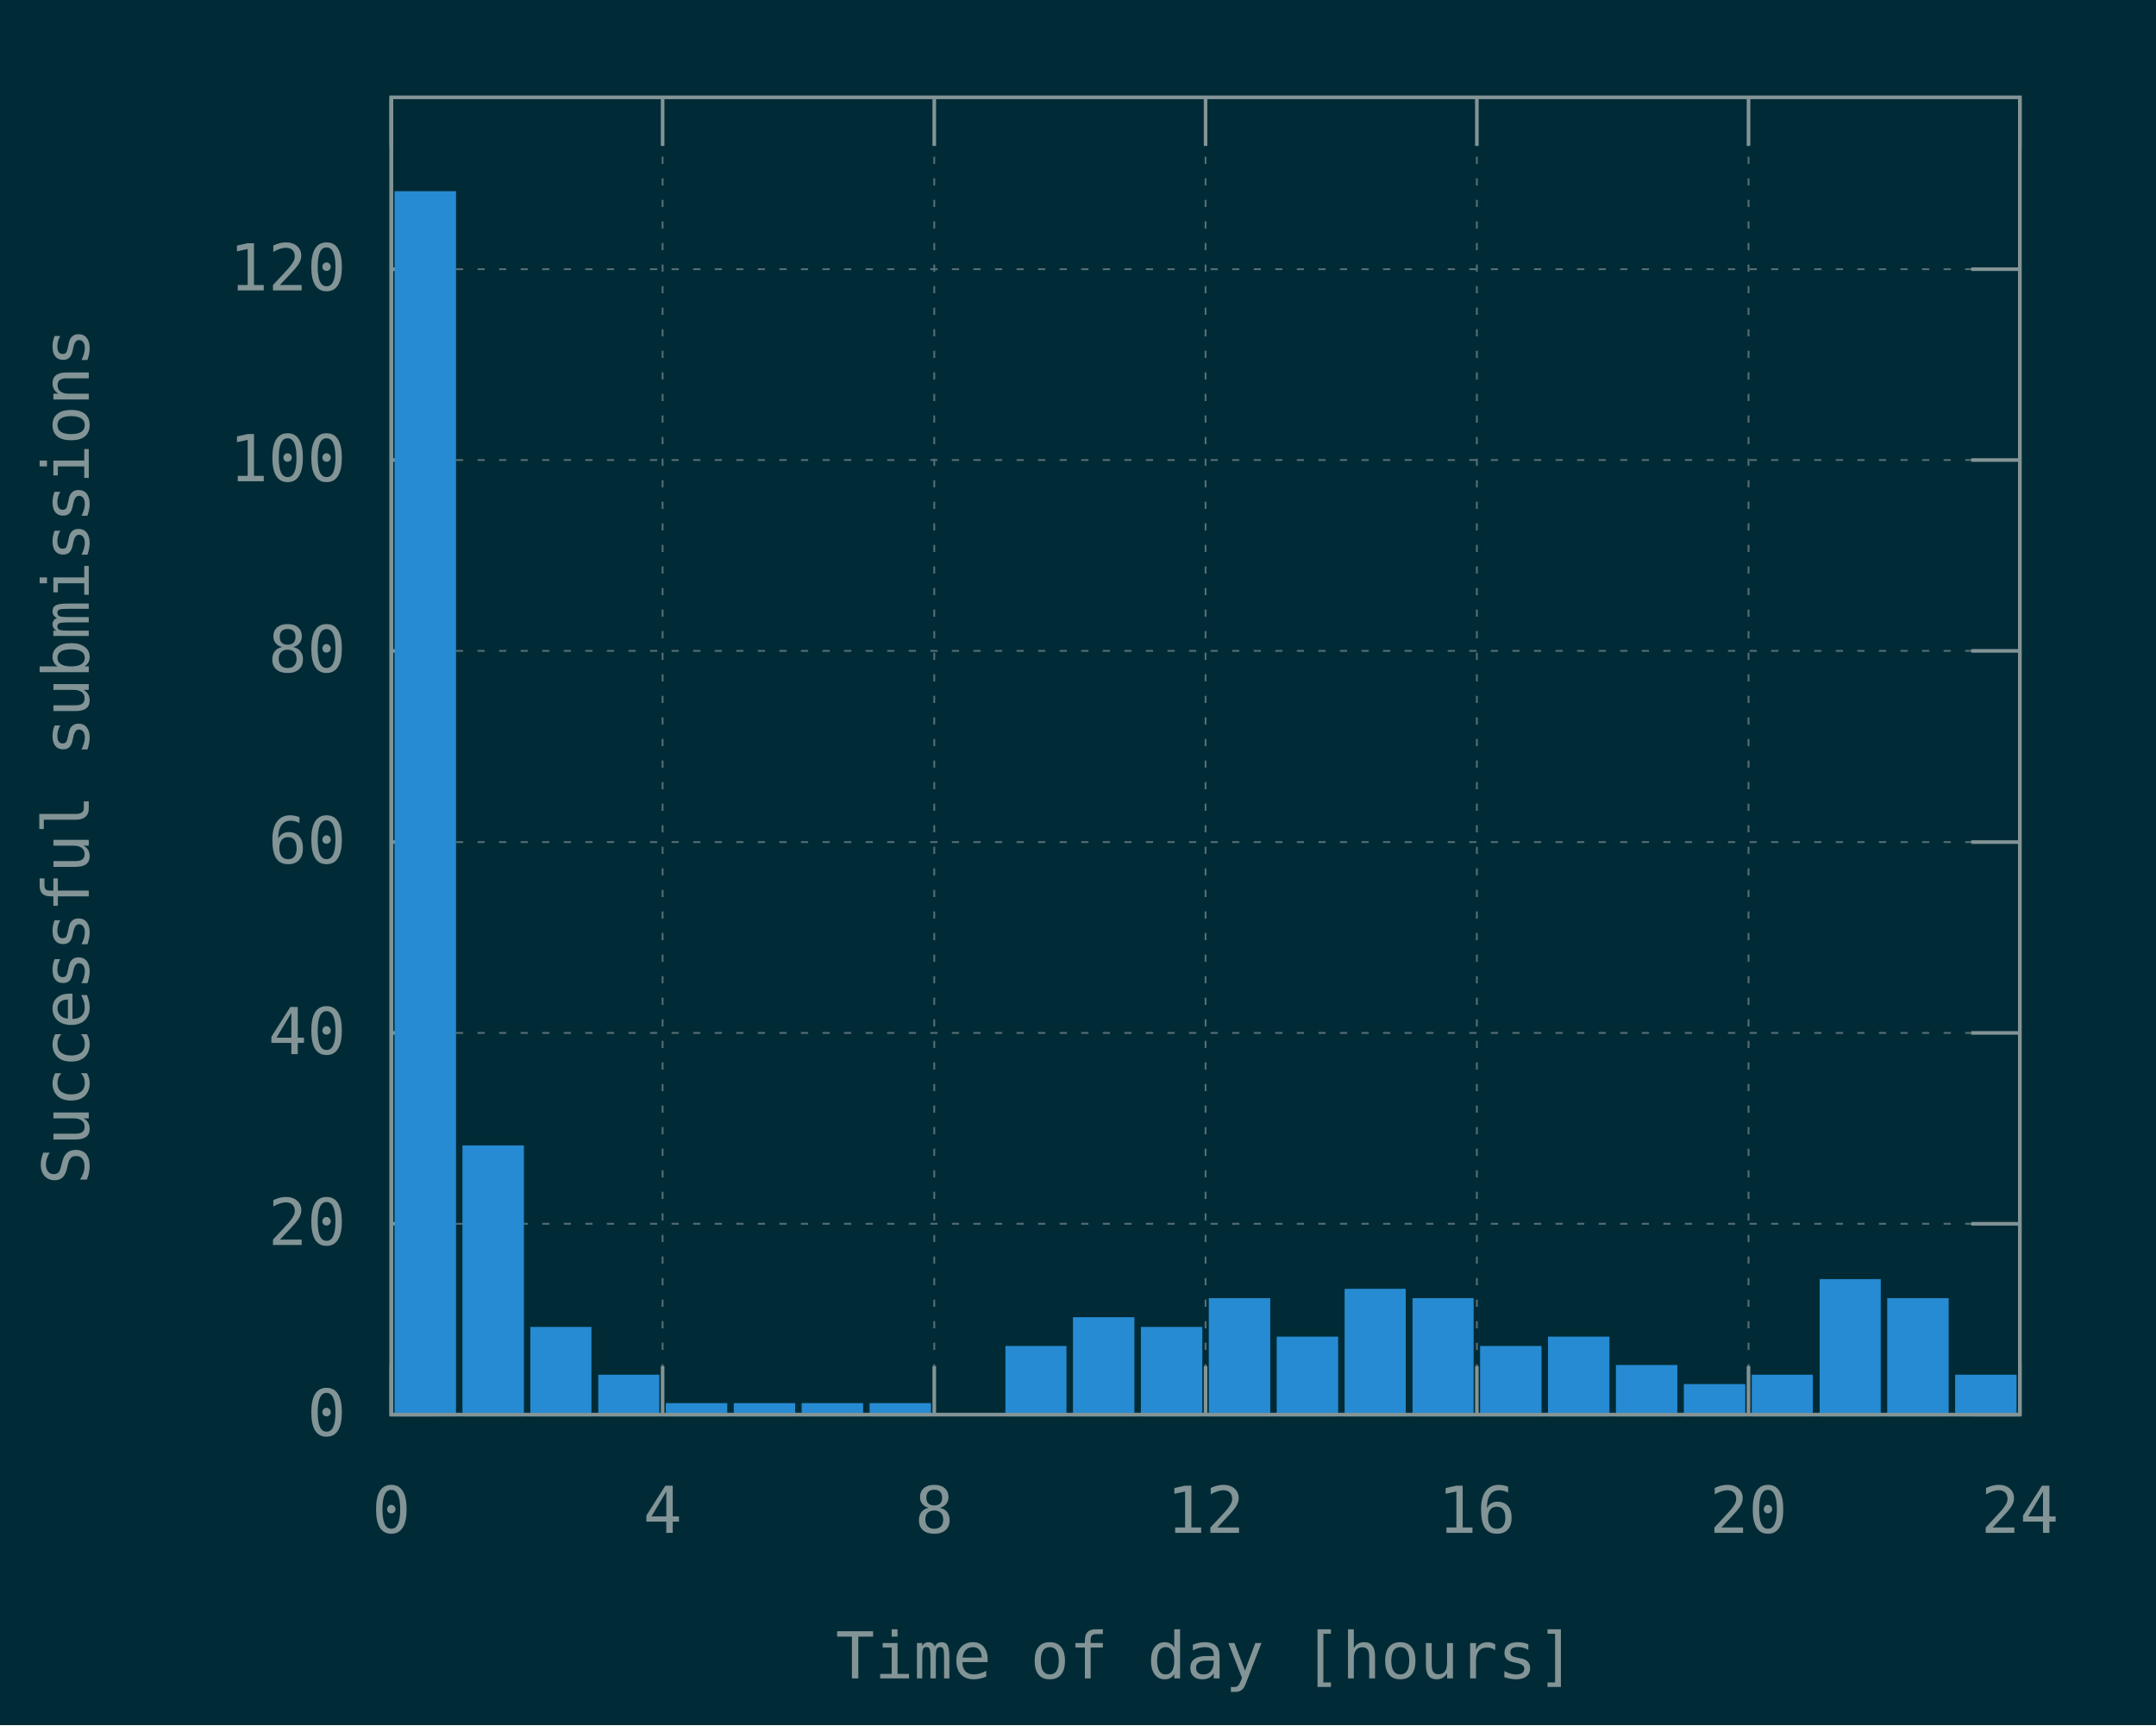
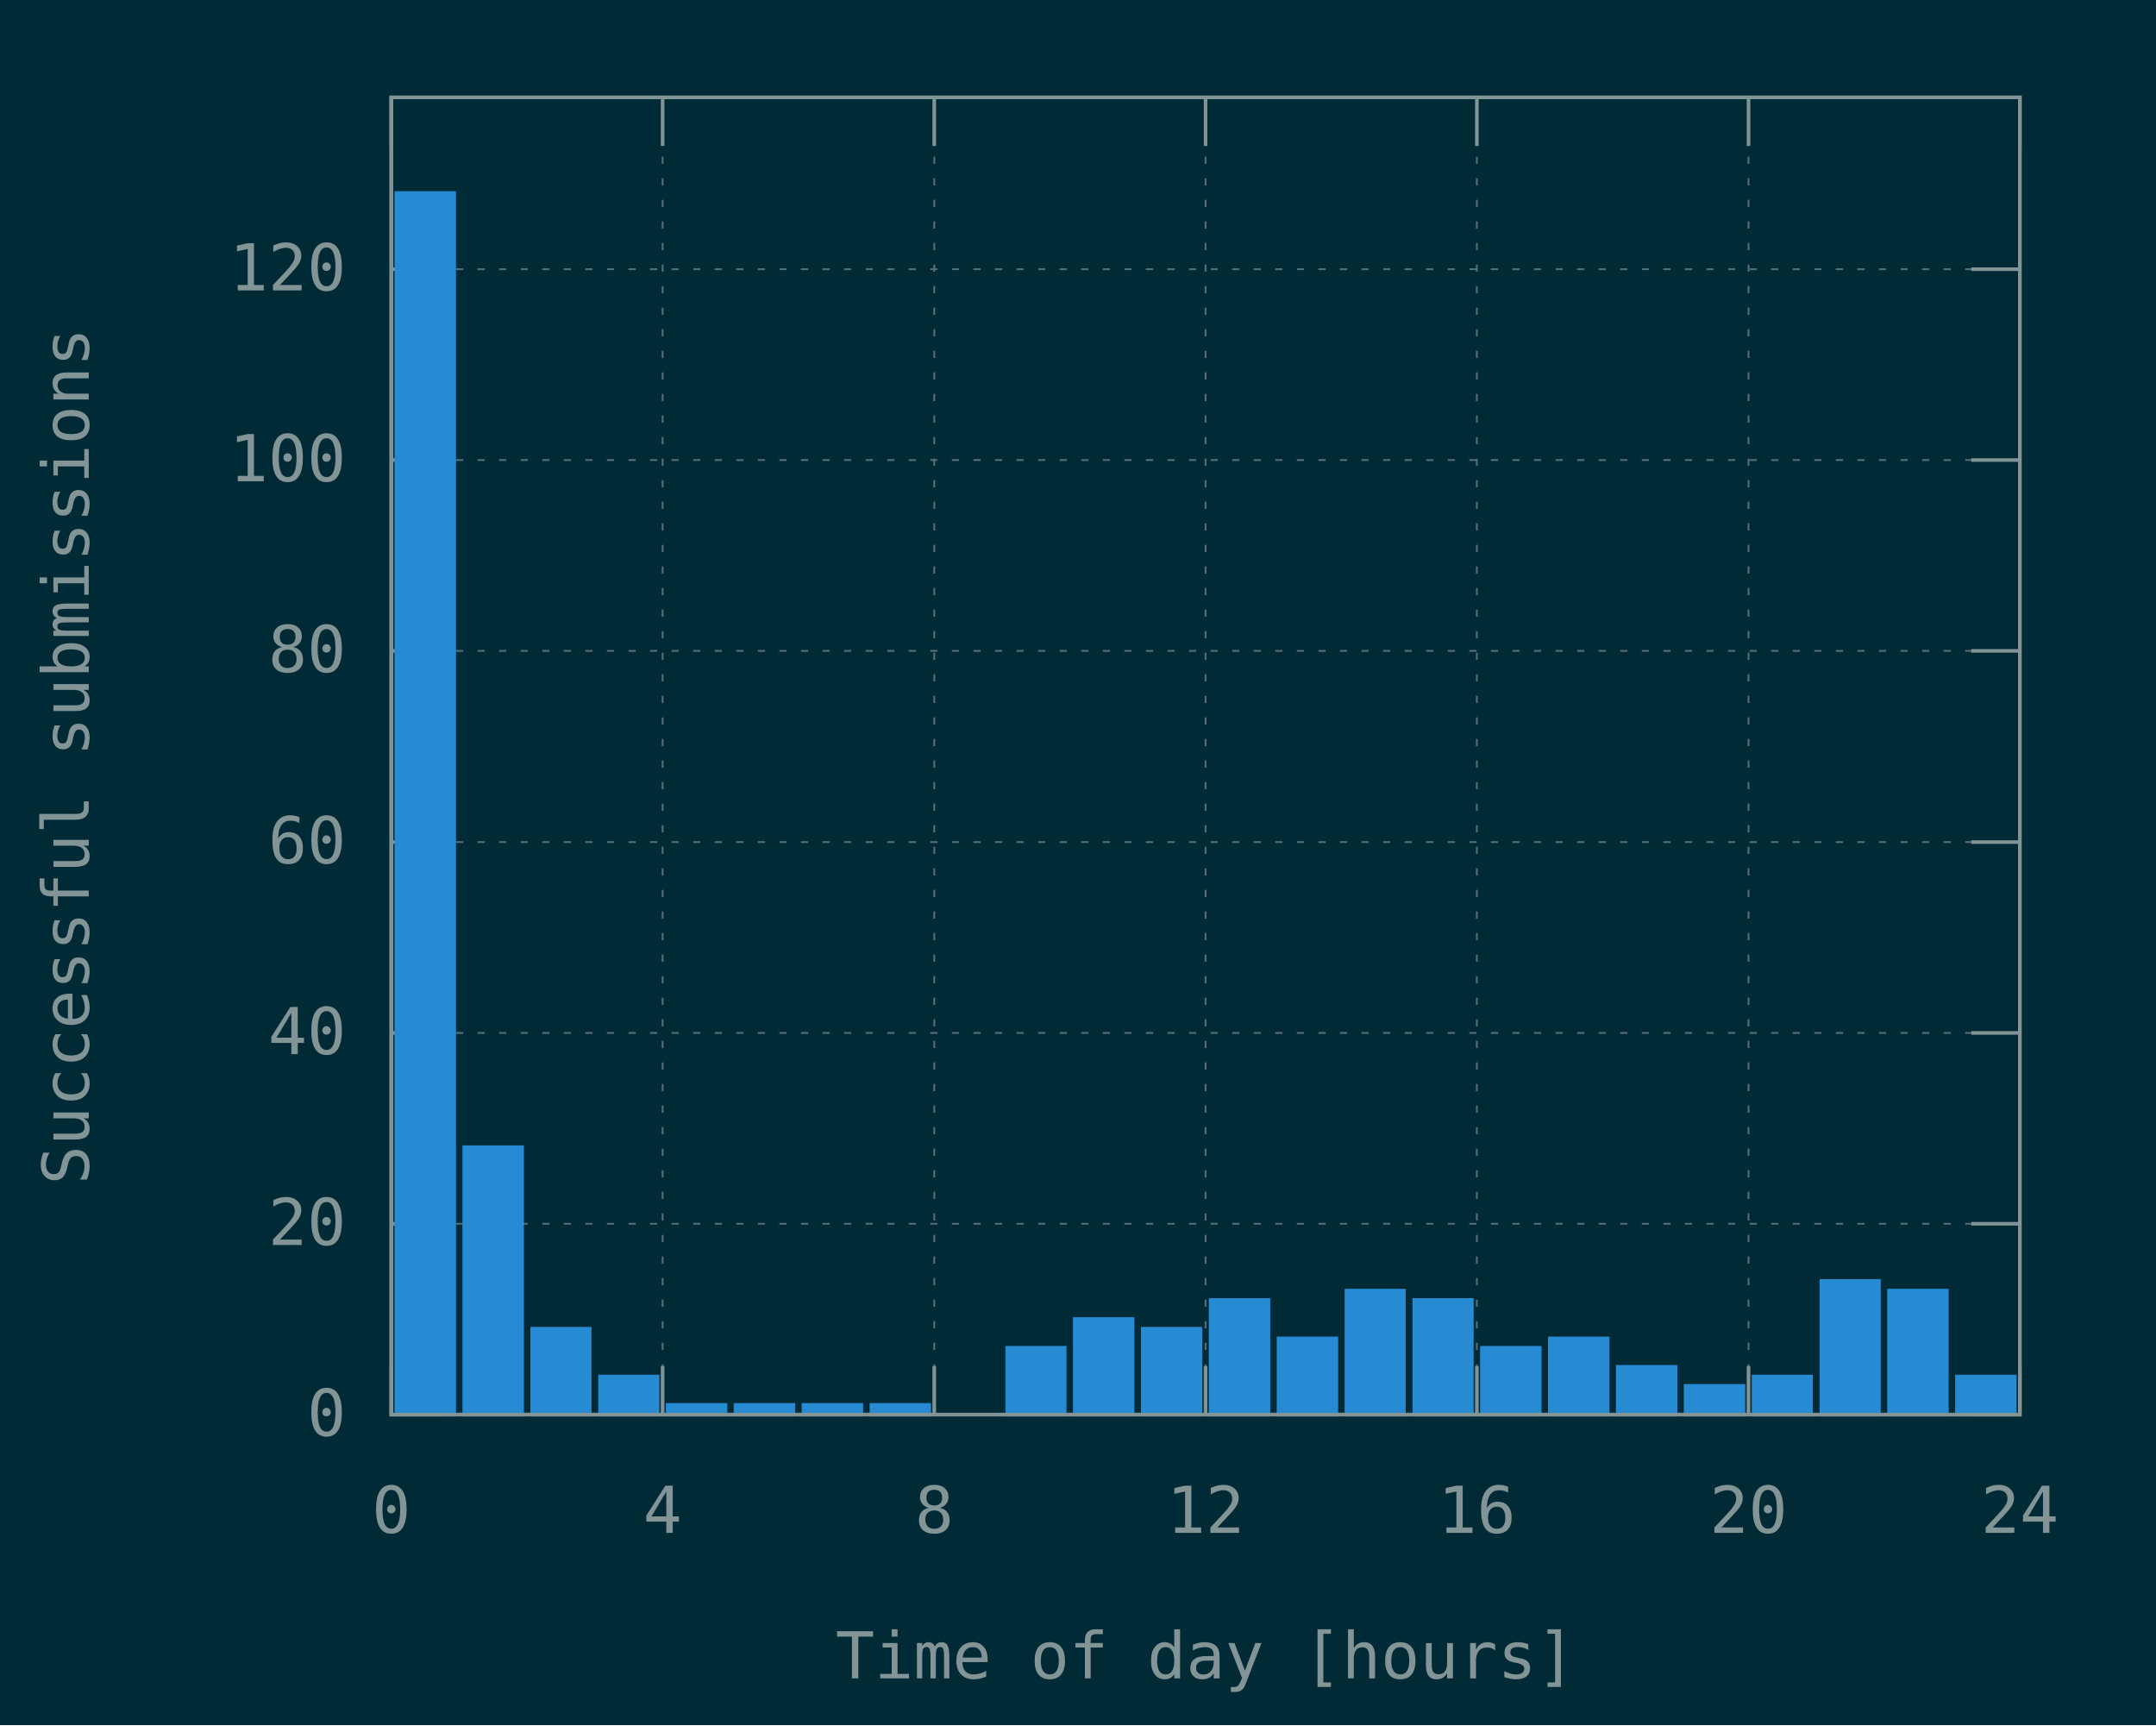
<svg xmlns="http://www.w3.org/2000/svg" xmlns:xlink="http://www.w3.org/1999/xlink" width="600" height="480" viewBox="0 0 600 480">
  <g id="gnuplot_canvas">
    <rect x="0" y="0" width="600" height="480" fill="#002b36" />
    <defs>
      <circle id="gpDot" r="0.5" stroke-width="0.5" stroke="currentColor" />
      <path id="gpPt0" stroke-width="0.148" stroke="currentColor" d="M-1,0 h2 M0,-1 v2" />
      <path id="gpPt1" stroke-width="0.148" stroke="currentColor" d="M-1,-1 L1,1 M1,-1 L-1,1" />
      <path id="gpPt2" stroke-width="0.148" stroke="currentColor" d="M-1,0 L1,0 M0,-1 L0,1 M-1,-1 L1,1 M-1,1 L1,-1" />
      <rect id="gpPt3" stroke-width="0.148" stroke="currentColor" x="-1" y="-1" width="2" height="2" />
      <rect id="gpPt4" stroke-width="0.148" stroke="currentColor" fill="currentColor" x="-1" y="-1" width="2" height="2" />
      <circle id="gpPt5" stroke-width="0.148" stroke="currentColor" cx="0" cy="0" r="1" />
      <use xlink:href="#gpPt5" id="gpPt6" fill="currentColor" stroke="none" />
      <path id="gpPt7" stroke-width="0.148" stroke="currentColor" d="M0,-1.33 L-1.33,0.67 L1.33,0.67 z" />
      <use xlink:href="#gpPt7" id="gpPt8" fill="currentColor" stroke="none" />
      <use xlink:href="#gpPt7" id="gpPt9" stroke="currentColor" transform="rotate(180)" />
      <use xlink:href="#gpPt9" id="gpPt10" fill="currentColor" stroke="none" />
      <use xlink:href="#gpPt3" id="gpPt11" stroke="currentColor" transform="rotate(45)" />
      <use xlink:href="#gpPt11" id="gpPt12" fill="currentColor" stroke="none" />
      <path id="gpPt13" stroke-width="0.148" stroke="currentColor" d="M0,1.330 L1.265,0.411 L0.782,-1.067 L-0.782,-1.076 L-1.265,0.411 z" />
      <use xlink:href="#gpPt13" id="gpPt14" fill="currentColor" stroke="none" />
      <filter id="textbox" filterUnits="objectBoundingBox" x="0" y="0" height="1" width="1">
        <feFlood flood-color="#002B36" flood-opacity="1" result="bgnd" />
        <feComposite in="SourceGraphic" in2="bgnd" operator="atop" />
      </filter>
      <filter id="greybox" filterUnits="objectBoundingBox" x="0" y="0" height="1" width="1">
        <feFlood flood-color="lightgrey" flood-opacity="1" result="grey" />
        <feComposite in="SourceGraphic" in2="grey" operator="atop" />
      </filter>
    </defs>
    <g fill="none" color="#002B36" stroke="currentColor" stroke-width="1.00" stroke-linecap="butt" stroke-linejoin="miter">
</g>
    <g fill="none" color="black" stroke="currentColor" stroke-width="1.00" stroke-linecap="butt" stroke-linejoin="miter">
</g>
    <g fill="none" color="black" stroke="rgb(131, 148, 150)" stroke-width="0.50" stroke-linecap="butt" stroke-linejoin="miter">
</g>
    <g fill="none" color="gray" stroke="currentColor" stroke-width="0.50" stroke-linecap="butt" stroke-linejoin="miter">
      <path stroke="rgb( 88, 110, 117)" stroke-dasharray="2,4" class="gridline" d="M108.9,393.6 L562.1,393.6  " />
    </g>
    <g fill="none" color="gray" stroke="rgb( 88, 110, 117)" stroke-width="1.00" stroke-linecap="butt" stroke-linejoin="miter">
</g>
    <g fill="none" color="black" stroke="currentColor" stroke-width="1.00" stroke-linecap="butt" stroke-linejoin="miter">
      <path stroke="rgb(131, 148, 150)" d="M108.9,393.6 L122.4,393.6 M562.1,393.6 L548.6,393.6  " />
      <g transform="translate(96.3,399.5)" stroke="none" fill="rgb(131,148,150)" font-family="Inconsolata" font-size="18.00" text-anchor="end">
        <text>
          <tspan font-family="Inconsolata"> 0</tspan>
        </text>
      </g>
    </g>
    <g fill="none" color="black" stroke="currentColor" stroke-width="1.00" stroke-linecap="butt" stroke-linejoin="miter">
</g>
    <g fill="none" color="black" stroke="rgb(131, 148, 150)" stroke-width="0.50" stroke-linecap="butt" stroke-linejoin="miter">
</g>
    <g fill="none" color="gray" stroke="currentColor" stroke-width="0.50" stroke-linecap="butt" stroke-linejoin="miter">
      <path stroke="rgb( 88, 110, 117)" stroke-dasharray="2,4" class="gridline" d="M108.9,340.5 L562.1,340.5  " />
    </g>
    <g fill="none" color="gray" stroke="rgb( 88, 110, 117)" stroke-width="1.00" stroke-linecap="butt" stroke-linejoin="miter">
</g>
    <g fill="none" color="black" stroke="currentColor" stroke-width="1.00" stroke-linecap="butt" stroke-linejoin="miter">
      <path stroke="rgb(131, 148, 150)" d="M108.9,340.5 L122.4,340.5 M562.1,340.5 L548.6,340.5  " />
      <g transform="translate(96.3,346.4)" stroke="none" fill="rgb(131,148,150)" font-family="Inconsolata" font-size="18.00" text-anchor="end">
        <text>
          <tspan font-family="Inconsolata"> 20</tspan>
        </text>
      </g>
    </g>
    <g fill="none" color="black" stroke="currentColor" stroke-width="1.00" stroke-linecap="butt" stroke-linejoin="miter">
</g>
    <g fill="none" color="black" stroke="rgb(131, 148, 150)" stroke-width="0.50" stroke-linecap="butt" stroke-linejoin="miter">
</g>
    <g fill="none" color="gray" stroke="currentColor" stroke-width="0.50" stroke-linecap="butt" stroke-linejoin="miter">
      <path stroke="rgb( 88, 110, 117)" stroke-dasharray="2,4" class="gridline" d="M108.9,287.4 L562.1,287.4  " />
    </g>
    <g fill="none" color="gray" stroke="rgb( 88, 110, 117)" stroke-width="1.00" stroke-linecap="butt" stroke-linejoin="miter">
</g>
    <g fill="none" color="black" stroke="currentColor" stroke-width="1.00" stroke-linecap="butt" stroke-linejoin="miter">
      <path stroke="rgb(131, 148, 150)" d="M108.9,287.4 L122.4,287.4 M562.1,287.4 L548.6,287.4  " />
      <g transform="translate(96.3,293.3)" stroke="none" fill="rgb(131,148,150)" font-family="Inconsolata" font-size="18.00" text-anchor="end">
        <text>
          <tspan font-family="Inconsolata"> 40</tspan>
        </text>
      </g>
    </g>
    <g fill="none" color="black" stroke="currentColor" stroke-width="1.00" stroke-linecap="butt" stroke-linejoin="miter">
</g>
    <g fill="none" color="black" stroke="rgb(131, 148, 150)" stroke-width="0.50" stroke-linecap="butt" stroke-linejoin="miter">
</g>
    <g fill="none" color="gray" stroke="currentColor" stroke-width="0.50" stroke-linecap="butt" stroke-linejoin="miter">
      <path stroke="rgb( 88, 110, 117)" stroke-dasharray="2,4" class="gridline" d="M108.9,234.3 L562.1,234.3  " />
    </g>
    <g fill="none" color="gray" stroke="rgb( 88, 110, 117)" stroke-width="1.00" stroke-linecap="butt" stroke-linejoin="miter">
</g>
    <g fill="none" color="black" stroke="currentColor" stroke-width="1.00" stroke-linecap="butt" stroke-linejoin="miter">
      <path stroke="rgb(131, 148, 150)" d="M108.9,234.3 L122.4,234.3 M562.1,234.3 L548.6,234.3  " />
      <g transform="translate(96.3,240.2)" stroke="none" fill="rgb(131,148,150)" font-family="Inconsolata" font-size="18.00" text-anchor="end">
        <text>
          <tspan font-family="Inconsolata"> 60</tspan>
        </text>
      </g>
    </g>
    <g fill="none" color="black" stroke="currentColor" stroke-width="1.00" stroke-linecap="butt" stroke-linejoin="miter">
</g>
    <g fill="none" color="black" stroke="rgb(131, 148, 150)" stroke-width="0.50" stroke-linecap="butt" stroke-linejoin="miter">
</g>
    <g fill="none" color="gray" stroke="currentColor" stroke-width="0.50" stroke-linecap="butt" stroke-linejoin="miter">
      <path stroke="rgb( 88, 110, 117)" stroke-dasharray="2,4" class="gridline" d="M108.9,181.1 L562.1,181.1  " />
    </g>
    <g fill="none" color="gray" stroke="rgb( 88, 110, 117)" stroke-width="1.00" stroke-linecap="butt" stroke-linejoin="miter">
</g>
    <g fill="none" color="black" stroke="currentColor" stroke-width="1.00" stroke-linecap="butt" stroke-linejoin="miter">
      <path stroke="rgb(131, 148, 150)" d="M108.9,181.1 L122.4,181.1 M562.1,181.1 L548.6,181.1  " />
      <g transform="translate(96.3,187.0)" stroke="none" fill="rgb(131,148,150)" font-family="Inconsolata" font-size="18.00" text-anchor="end">
        <text>
          <tspan font-family="Inconsolata"> 80</tspan>
        </text>
      </g>
    </g>
    <g fill="none" color="black" stroke="currentColor" stroke-width="1.00" stroke-linecap="butt" stroke-linejoin="miter">
</g>
    <g fill="none" color="black" stroke="rgb(131, 148, 150)" stroke-width="0.50" stroke-linecap="butt" stroke-linejoin="miter">
</g>
    <g fill="none" color="gray" stroke="currentColor" stroke-width="0.50" stroke-linecap="butt" stroke-linejoin="miter">
      <path stroke="rgb( 88, 110, 117)" stroke-dasharray="2,4" class="gridline" d="M108.9,128.0 L562.1,128.0  " />
    </g>
    <g fill="none" color="gray" stroke="rgb( 88, 110, 117)" stroke-width="1.00" stroke-linecap="butt" stroke-linejoin="miter">
</g>
    <g fill="none" color="black" stroke="currentColor" stroke-width="1.00" stroke-linecap="butt" stroke-linejoin="miter">
      <path stroke="rgb(131, 148, 150)" d="M108.9,128.0 L122.4,128.0 M562.1,128.0 L548.6,128.0  " />
      <g transform="translate(96.3,133.9)" stroke="none" fill="rgb(131,148,150)" font-family="Inconsolata" font-size="18.00" text-anchor="end">
        <text>
          <tspan font-family="Inconsolata"> 100</tspan>
        </text>
      </g>
    </g>
    <g fill="none" color="black" stroke="currentColor" stroke-width="1.00" stroke-linecap="butt" stroke-linejoin="miter">
</g>
    <g fill="none" color="black" stroke="rgb(131, 148, 150)" stroke-width="0.50" stroke-linecap="butt" stroke-linejoin="miter">
</g>
    <g fill="none" color="gray" stroke="currentColor" stroke-width="0.50" stroke-linecap="butt" stroke-linejoin="miter">
      <path stroke="rgb( 88, 110, 117)" stroke-dasharray="2,4" class="gridline" d="M108.9,74.9 L562.1,74.9  " />
    </g>
    <g fill="none" color="gray" stroke="rgb( 88, 110, 117)" stroke-width="1.00" stroke-linecap="butt" stroke-linejoin="miter">
</g>
    <g fill="none" color="black" stroke="currentColor" stroke-width="1.00" stroke-linecap="butt" stroke-linejoin="miter">
      <path stroke="rgb(131, 148, 150)" d="M108.9,74.9 L122.4,74.9 M562.1,74.9 L548.6,74.9  " />
      <g transform="translate(96.3,80.8)" stroke="none" fill="rgb(131,148,150)" font-family="Inconsolata" font-size="18.00" text-anchor="end">
        <text>
          <tspan font-family="Inconsolata"> 120</tspan>
        </text>
      </g>
    </g>
    <g fill="none" color="black" stroke="currentColor" stroke-width="1.00" stroke-linecap="butt" stroke-linejoin="miter">
</g>
    <g fill="none" color="black" stroke="rgb(131, 148, 150)" stroke-width="0.50" stroke-linecap="butt" stroke-linejoin="miter">
</g>
    <g fill="none" color="gray" stroke="currentColor" stroke-width="0.50" stroke-linecap="butt" stroke-linejoin="miter">
      <path stroke="rgb( 88, 110, 117)" stroke-dasharray="2,4" class="gridline" d="M108.9,393.6 L108.9,27.1  " />
    </g>
    <g fill="none" color="gray" stroke="rgb( 88, 110, 117)" stroke-width="1.00" stroke-linecap="butt" stroke-linejoin="miter">
</g>
    <g fill="none" color="black" stroke="currentColor" stroke-width="1.00" stroke-linecap="butt" stroke-linejoin="miter">
      <path stroke="rgb(131, 148, 150)" d="M108.9,393.6 L108.9,380.1 M108.9,27.1 L108.9,40.6  " />
      <g transform="translate(108.9,426.5)" stroke="none" fill="rgb(131,148,150)" font-family="Inconsolata" font-size="18.00" text-anchor="middle">
        <text>
          <tspan font-family="Inconsolata"> 0</tspan>
        </text>
      </g>
    </g>
    <g fill="none" color="black" stroke="currentColor" stroke-width="1.00" stroke-linecap="butt" stroke-linejoin="miter">
</g>
    <g fill="none" color="black" stroke="rgb(131, 148, 150)" stroke-width="0.50" stroke-linecap="butt" stroke-linejoin="miter">
</g>
    <g fill="none" color="gray" stroke="currentColor" stroke-width="0.50" stroke-linecap="butt" stroke-linejoin="miter">
      <path stroke="rgb( 88, 110, 117)" stroke-dasharray="2,4" class="gridline" d="M184.4,393.6 L184.4,27.1  " />
    </g>
    <g fill="none" color="gray" stroke="rgb( 88, 110, 117)" stroke-width="1.00" stroke-linecap="butt" stroke-linejoin="miter">
</g>
    <g fill="none" color="black" stroke="currentColor" stroke-width="1.00" stroke-linecap="butt" stroke-linejoin="miter">
      <path stroke="rgb(131, 148, 150)" d="M184.4,393.6 L184.4,380.1 M184.4,27.1 L184.4,40.6  " />
      <g transform="translate(184.4,426.5)" stroke="none" fill="rgb(131,148,150)" font-family="Inconsolata" font-size="18.00" text-anchor="middle">
        <text>
          <tspan font-family="Inconsolata"> 4</tspan>
        </text>
      </g>
    </g>
    <g fill="none" color="black" stroke="currentColor" stroke-width="1.00" stroke-linecap="butt" stroke-linejoin="miter">
</g>
    <g fill="none" color="black" stroke="rgb(131, 148, 150)" stroke-width="0.50" stroke-linecap="butt" stroke-linejoin="miter">
</g>
    <g fill="none" color="gray" stroke="currentColor" stroke-width="0.50" stroke-linecap="butt" stroke-linejoin="miter">
      <path stroke="rgb( 88, 110, 117)" stroke-dasharray="2,4" class="gridline" d="M260.0,393.6 L260.0,27.1  " />
    </g>
    <g fill="none" color="gray" stroke="rgb( 88, 110, 117)" stroke-width="1.00" stroke-linecap="butt" stroke-linejoin="miter">
</g>
    <g fill="none" color="black" stroke="currentColor" stroke-width="1.00" stroke-linecap="butt" stroke-linejoin="miter">
      <path stroke="rgb(131, 148, 150)" d="M260.0,393.6 L260.0,380.1 M260.0,27.1 L260.0,40.6  " />
      <g transform="translate(260.0,426.5)" stroke="none" fill="rgb(131,148,150)" font-family="Inconsolata" font-size="18.00" text-anchor="middle">
        <text>
          <tspan font-family="Inconsolata"> 8</tspan>
        </text>
      </g>
    </g>
    <g fill="none" color="black" stroke="currentColor" stroke-width="1.00" stroke-linecap="butt" stroke-linejoin="miter">
</g>
    <g fill="none" color="black" stroke="rgb(131, 148, 150)" stroke-width="0.50" stroke-linecap="butt" stroke-linejoin="miter">
</g>
    <g fill="none" color="gray" stroke="currentColor" stroke-width="0.50" stroke-linecap="butt" stroke-linejoin="miter">
      <path stroke="rgb( 88, 110, 117)" stroke-dasharray="2,4" class="gridline" d="M335.5,393.6 L335.5,27.1  " />
    </g>
    <g fill="none" color="gray" stroke="rgb( 88, 110, 117)" stroke-width="1.00" stroke-linecap="butt" stroke-linejoin="miter">
</g>
    <g fill="none" color="black" stroke="currentColor" stroke-width="1.00" stroke-linecap="butt" stroke-linejoin="miter">
      <path stroke="rgb(131, 148, 150)" d="M335.5,393.6 L335.5,380.1 M335.5,27.1 L335.5,40.6  " />
      <g transform="translate(335.5,426.5)" stroke="none" fill="rgb(131,148,150)" font-family="Inconsolata" font-size="18.00" text-anchor="middle">
        <text>
          <tspan font-family="Inconsolata"> 12</tspan>
        </text>
      </g>
    </g>
    <g fill="none" color="black" stroke="currentColor" stroke-width="1.00" stroke-linecap="butt" stroke-linejoin="miter">
</g>
    <g fill="none" color="black" stroke="rgb(131, 148, 150)" stroke-width="0.50" stroke-linecap="butt" stroke-linejoin="miter">
</g>
    <g fill="none" color="gray" stroke="currentColor" stroke-width="0.50" stroke-linecap="butt" stroke-linejoin="miter">
      <path stroke="rgb( 88, 110, 117)" stroke-dasharray="2,4" class="gridline" d="M411.0,393.6 L411.0,27.1  " />
    </g>
    <g fill="none" color="gray" stroke="rgb( 88, 110, 117)" stroke-width="1.00" stroke-linecap="butt" stroke-linejoin="miter">
</g>
    <g fill="none" color="black" stroke="currentColor" stroke-width="1.00" stroke-linecap="butt" stroke-linejoin="miter">
      <path stroke="rgb(131, 148, 150)" d="M411.0,393.6 L411.0,380.1 M411.0,27.1 L411.0,40.6  " />
      <g transform="translate(411.0,426.5)" stroke="none" fill="rgb(131,148,150)" font-family="Inconsolata" font-size="18.00" text-anchor="middle">
        <text>
          <tspan font-family="Inconsolata"> 16</tspan>
        </text>
      </g>
    </g>
    <g fill="none" color="black" stroke="currentColor" stroke-width="1.00" stroke-linecap="butt" stroke-linejoin="miter">
</g>
    <g fill="none" color="black" stroke="rgb(131, 148, 150)" stroke-width="0.50" stroke-linecap="butt" stroke-linejoin="miter">
</g>
    <g fill="none" color="gray" stroke="currentColor" stroke-width="0.50" stroke-linecap="butt" stroke-linejoin="miter">
      <path stroke="rgb( 88, 110, 117)" stroke-dasharray="2,4" class="gridline" d="M486.6,393.6 L486.6,40.6 L486.6,27.1  " />
    </g>
    <g fill="none" color="gray" stroke="rgb( 88, 110, 117)" stroke-width="1.00" stroke-linecap="butt" stroke-linejoin="miter">
</g>
    <g fill="none" color="black" stroke="currentColor" stroke-width="1.00" stroke-linecap="butt" stroke-linejoin="miter">
      <path stroke="rgb(131, 148, 150)" d="M486.6,393.6 L486.6,380.1 M486.6,27.1 L486.6,40.6  " />
      <g transform="translate(486.6,426.5)" stroke="none" fill="rgb(131,148,150)" font-family="Inconsolata" font-size="18.00" text-anchor="middle">
        <text>
          <tspan font-family="Inconsolata"> 20</tspan>
        </text>
      </g>
    </g>
    <g fill="none" color="black" stroke="currentColor" stroke-width="1.00" stroke-linecap="butt" stroke-linejoin="miter">
</g>
    <g fill="none" color="black" stroke="rgb(131, 148, 150)" stroke-width="0.50" stroke-linecap="butt" stroke-linejoin="miter">
</g>
    <g fill="none" color="gray" stroke="currentColor" stroke-width="0.50" stroke-linecap="butt" stroke-linejoin="miter">
      <path stroke="rgb( 88, 110, 117)" stroke-dasharray="2,4" class="gridline" d="M562.1,393.6 L562.1,27.1  " />
    </g>
    <g fill="none" color="gray" stroke="rgb( 88, 110, 117)" stroke-width="1.00" stroke-linecap="butt" stroke-linejoin="miter">
</g>
    <g fill="none" color="black" stroke="currentColor" stroke-width="1.00" stroke-linecap="butt" stroke-linejoin="miter">
      <path stroke="rgb(131, 148, 150)" d="M562.1,393.6 L562.1,380.1 M562.1,27.1 L562.1,40.6  " />
      <g transform="translate(562.1,426.5)" stroke="none" fill="rgb(131,148,150)" font-family="Inconsolata" font-size="18.00" text-anchor="middle">
        <text>
          <tspan font-family="Inconsolata"> 24</tspan>
        </text>
      </g>
    </g>
    <g fill="none" color="black" stroke="currentColor" stroke-width="1.00" stroke-linecap="butt" stroke-linejoin="miter">
</g>
    <g fill="none" color="black" stroke="currentColor" stroke-width="1.00" stroke-linecap="butt" stroke-linejoin="miter">
      <path stroke="rgb(131, 148, 150)" d="M108.9,27.1 L108.9,393.6 L562.1,393.6 L562.1,27.1 L108.9,27.1 Z  " />
    </g>
    <g fill="none" color="black" stroke="currentColor" stroke-width="1.00" stroke-linecap="butt" stroke-linejoin="miter">
      <g transform="translate(24.7,210.4) rotate(270)" stroke="none" fill="rgb(131,148,150)" font-family="Inconsolata" font-size="18.00" text-anchor="middle">
        <text>
          <tspan font-family="Inconsolata">Successful submissions</tspan>
        </text>
      </g>
    </g>
    <g fill="none" color="black" stroke="currentColor" stroke-width="1.00" stroke-linecap="butt" stroke-linejoin="miter">
      <g transform="translate(335.5,467.0)" stroke="none" fill="rgb(131,148,150)" font-family="Inconsolata" font-size="18.00" text-anchor="middle">
        <text>
          <tspan font-family="Inconsolata">Time of day [hours]</tspan>
        </text>
      </g>
    </g>
    <g fill="none" color="black" stroke="currentColor" stroke-width="1.00" stroke-linecap="butt" stroke-linejoin="miter">
</g>
    <g id="gnuplot_plot_1">
      <g fill="none" color="black" stroke="currentColor" stroke-width="1.00" stroke-linecap="butt" stroke-linejoin="miter">
        <g stroke="none" shape-rendering="crispEdges">
          <polygon fill="rgb( 38, 139, 210)" points="110.3,393.6 126.5,393.6 126.5,53.6 110.3,53.6 " />
        </g>
        <path stroke="rgb( 38, 139, 210)" d="M110.3,393.6 L110.3,53.7 L126.4,53.7 L126.4,393.6 L110.3,393.6 Z  " />
        <g stroke="none" shape-rendering="crispEdges">
          <polygon fill="rgb( 38, 139, 210)" points="129.2,393.6 145.4,393.6 145.4,319.1 129.2,319.1 " />
        </g>
        <path stroke="rgb( 38, 139, 210)" d="M129.2,393.6 L129.2,319.2 L145.3,319.2 L145.3,393.6 L129.2,393.6 Z  " />
        <g stroke="none" shape-rendering="crispEdges">
          <polygon fill="rgb( 38, 139, 210)" points="148.1,393.6 164.2,393.6 164.2,369.6 148.1,369.6 " />
        </g>
        <path stroke="rgb( 38, 139, 210)" d="M148.1,393.6 L148.1,369.7 L164.1,369.7 L164.1,393.6 L148.1,393.6 Z  " />
        <g stroke="none" shape-rendering="crispEdges">
          <polygon fill="rgb( 38, 139, 210)" points="167.0,393.6 183.1,393.6 183.1,382.9 167.0,382.9 " />
        </g>
        <path stroke="rgb( 38, 139, 210)" d="M167.0,393.6 L167.0,383.0 L183.0,383.0 L183.0,393.6 L167.0,393.6 Z  " />
        <g stroke="none" shape-rendering="crispEdges">
          <polygon fill="rgb( 38, 139, 210)" points="185.8,393.6 202.0,393.6 202.0,390.8 185.8,390.8 " />
        </g>
        <path stroke="rgb( 38, 139, 210)" d="M185.8,393.6 L185.8,390.9 L201.9,390.9 L201.9,393.6 L185.8,393.6 Z  " />
        <g stroke="none" shape-rendering="crispEdges">
          <polygon fill="rgb( 38, 139, 210)" points="204.7,393.6 220.9,393.6 220.9,390.8 204.7,390.8 " />
        </g>
        <path stroke="rgb( 38, 139, 210)" d="M204.7,393.6 L204.7,390.9 L220.8,390.9 L220.8,393.6 L204.7,393.6 Z  " />
        <g stroke="none" shape-rendering="crispEdges">
          <polygon fill="rgb( 38, 139, 210)" points="223.6,393.6 239.8,393.6 239.8,390.8 223.6,390.8 " />
        </g>
        <path stroke="rgb( 38, 139, 210)" d="M223.6,393.6 L223.6,390.9 L239.7,390.9 L239.7,393.6 L223.6,393.6 Z  " />
        <g stroke="none" shape-rendering="crispEdges">
          <polygon fill="rgb( 38, 139, 210)" points="242.5,393.6 258.7,393.6 258.7,390.8 242.5,390.8 " />
        </g>
        <path stroke="rgb( 38, 139, 210)" d="M242.5,393.6 L242.5,390.9 L258.6,390.9 L258.6,393.6 L242.5,393.6 Z  " />
        <g stroke="none" shape-rendering="crispEdges">
          <polygon fill="rgb( 38, 139, 210)" points="280.3,393.6 296.4,393.6 296.4,374.9 280.3,374.9 " />
        </g>
        <path stroke="rgb( 38, 139, 210)" d="M280.3,393.6 L280.3,375.0 L296.3,375.0 L296.3,393.6 L280.3,393.6 Z  " />
        <g stroke="none" shape-rendering="crispEdges">
          <polygon fill="rgb( 38, 139, 210)" points="299.1,393.6 315.3,393.6 315.3,366.9 299.1,366.9 " />
        </g>
        <path stroke="rgb( 38, 139, 210)" d="M299.1,393.6 L299.1,367.0 L315.2,367.0 L315.2,393.6 L299.1,393.6 Z  " />
        <g stroke="none" shape-rendering="crispEdges">
          <polygon fill="rgb( 38, 139, 210)" points="318.0,393.6 334.2,393.6 334.2,369.6 318.0,369.6 " />
        </g>
        <path stroke="rgb( 38, 139, 210)" d="M318.0,393.6 L318.0,369.7 L334.1,369.7 L334.1,393.6 L318.0,393.6 Z  " />
        <g stroke="none" shape-rendering="crispEdges">
          <polygon fill="rgb( 38, 139, 210)" points="336.9,393.6 353.1,393.6 353.1,361.6 336.9,361.6 " />
        </g>
        <path stroke="rgb( 38, 139, 210)" d="M336.9,393.6 L336.9,361.7 L353.0,361.7 L353.0,393.6 L336.9,393.6 Z  " />
        <g stroke="none" shape-rendering="crispEdges">
          <polygon fill="rgb( 38, 139, 210)" points="355.8,393.6 372.0,393.6 372.0,372.3 355.8,372.3 " />
        </g>
        <path stroke="rgb( 38, 139, 210)" d="M355.8,393.6 L355.8,372.4 L371.9,372.4 L371.9,393.6 L355.8,393.6 Z  " />
        <g stroke="none" shape-rendering="crispEdges">
          <polygon fill="rgb( 38, 139, 210)" points="374.7,393.6 390.8,393.6 390.8,359.0 374.7,359.0 " />
        </g>
        <path stroke="rgb( 38, 139, 210)" d="M374.7,393.6 L374.7,359.1 L390.7,359.1 L390.7,393.6 L374.7,393.6 Z  " />
        <g stroke="none" shape-rendering="crispEdges">
          <polygon fill="rgb( 38, 139, 210)" points="393.6,393.6 409.7,393.6 409.7,361.6 393.6,361.6 " />
        </g>
        <path stroke="rgb( 38, 139, 210)" d="M393.6,393.6 L393.6,361.7 L409.6,361.7 L409.6,393.6 L393.6,393.6 Z  " />
        <g stroke="none" shape-rendering="crispEdges">
          <polygon fill="rgb( 38, 139, 210)" points="412.4,393.6 428.6,393.6 428.6,374.9 412.4,374.9 " />
        </g>
        <path stroke="rgb( 38, 139, 210)" d="M412.4,393.6 L412.4,375.0 L428.5,375.0 L428.5,393.6 L412.4,393.6 Z  " />
        <g stroke="none" shape-rendering="crispEdges">
          <polygon fill="rgb( 38, 139, 210)" points="431.3,393.6 447.5,393.6 447.5,372.3 431.3,372.3 " />
        </g>
        <path stroke="rgb( 38, 139, 210)" d="M431.3,393.6 L431.3,372.4 L447.4,372.4 L447.4,393.6 L431.3,393.6 Z  " />
        <g stroke="none" shape-rendering="crispEdges">
          <polygon fill="rgb( 38, 139, 210)" points="450.2,393.6 466.4,393.6 466.4,380.2 450.2,380.2 " />
        </g>
        <path stroke="rgb( 38, 139, 210)" d="M450.2,393.6 L450.2,380.3 L466.3,380.3 L466.3,393.6 L450.2,393.6 Z  " />
        <g stroke="none" shape-rendering="crispEdges">
          <polygon fill="rgb( 38, 139, 210)" points="469.1,393.6 485.3,393.6 485.3,385.5 469.1,385.5 " />
        </g>
        <path stroke="rgb( 38, 139, 210)" d="M469.1,393.6 L469.1,385.6 L485.2,385.6 L485.2,393.6 L469.1,393.6 Z  " />
        <g stroke="none" shape-rendering="crispEdges">
          <polygon fill="rgb( 38, 139, 210)" points="488.0,393.6 504.1,393.6 504.1,382.9 488.0,382.9 " />
        </g>
        <path stroke="rgb( 38, 139, 210)" d="M488.0,393.6 L488.0,383.0 L504.0,383.0 L504.0,393.6 L488.0,393.6 Z  " />
        <g stroke="none" shape-rendering="crispEdges">
          <polygon fill="rgb( 38, 139, 210)" points="506.9,393.6 523.0,393.6 523.0,356.3 506.9,356.3 " />
        </g>
        <path stroke="rgb( 38, 139, 210)" d="M506.9,393.6 L506.9,356.4 L522.9,356.4 L522.9,393.6 L506.9,393.6 Z  " />
        <g stroke="none" shape-rendering="crispEdges">
-           <polygon fill="rgb( 38, 139, 210)" points="525.7,393.6 541.9,393.6 541.9,361.6 525.7,361.6 " />
-         </g>
-         <path stroke="rgb( 38, 139, 210)" d="M525.7,393.6 L525.7,361.7 L541.8,361.7 L541.8,393.6 L525.7,393.6 Z  " />
+           <polygon fill="rgb( 38, 139, 210)" points="525.7,393.6 541.9,393.6 541.9,359.0 525.7,359.0 " />
+         </g>
+         <path stroke="rgb( 38, 139, 210)" d="M525.7,393.6 L525.7,359.1 L541.8,359.1 L541.8,393.6 L525.7,393.6 Z  " />
        <g stroke="none" shape-rendering="crispEdges">
          <polygon fill="rgb( 38, 139, 210)" points="544.6,393.6 560.8,393.6 560.8,382.9 544.6,382.9 " />
        </g>
        <path stroke="rgb( 38, 139, 210)" d="M544.6,393.6 L544.6,383.0 L560.7,383.0 L560.7,393.6 L544.6,393.6 Z  " />
      </g>
    </g>
    <g fill="none" color="#002B36" stroke="rgb( 38, 139, 210)" stroke-width="2.00" stroke-linecap="butt" stroke-linejoin="miter">
</g>
    <g fill="none" color="black" stroke="currentColor" stroke-width="2.00" stroke-linecap="butt" stroke-linejoin="miter">
</g>
    <g fill="none" color="black" stroke="black" stroke-width="1.00" stroke-linecap="butt" stroke-linejoin="miter">
</g>
    <g fill="none" color="black" stroke="currentColor" stroke-width="1.00" stroke-linecap="butt" stroke-linejoin="miter">
      <path stroke="rgb(131, 148, 150)" d="M108.9,27.1 L108.9,393.6 L562.1,393.6 L562.1,27.1 L108.9,27.1 Z  " />
    </g>
    <g fill="none" color="black" stroke="currentColor" stroke-width="1.00" stroke-linecap="butt" stroke-linejoin="miter">
</g>
  </g>
</svg>
